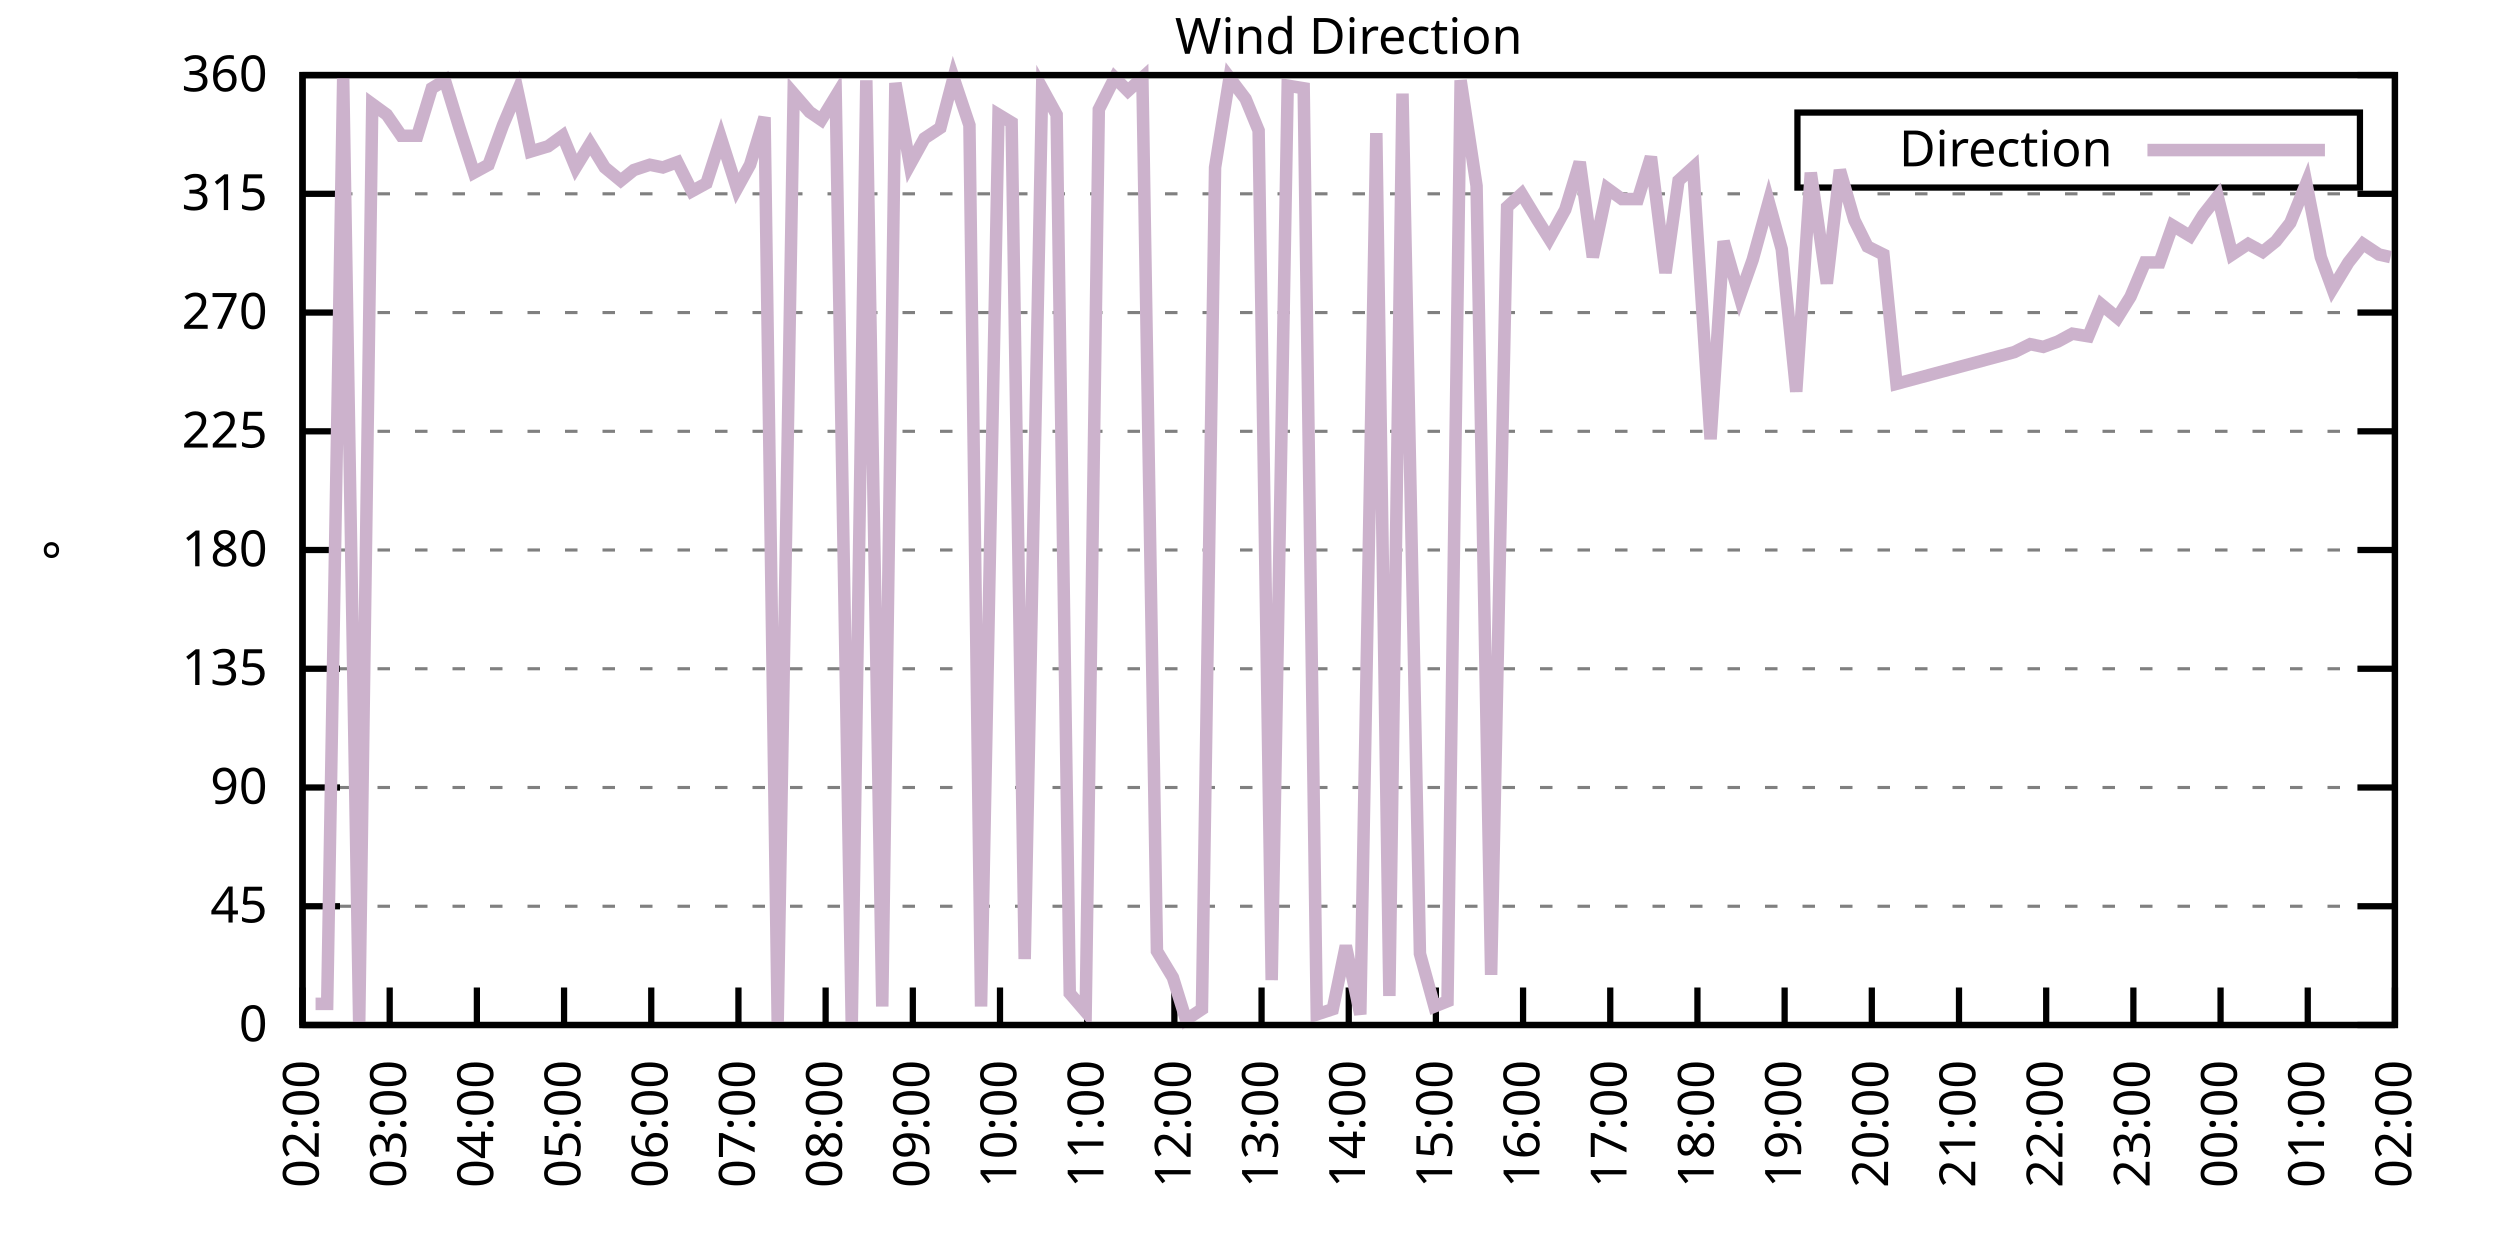
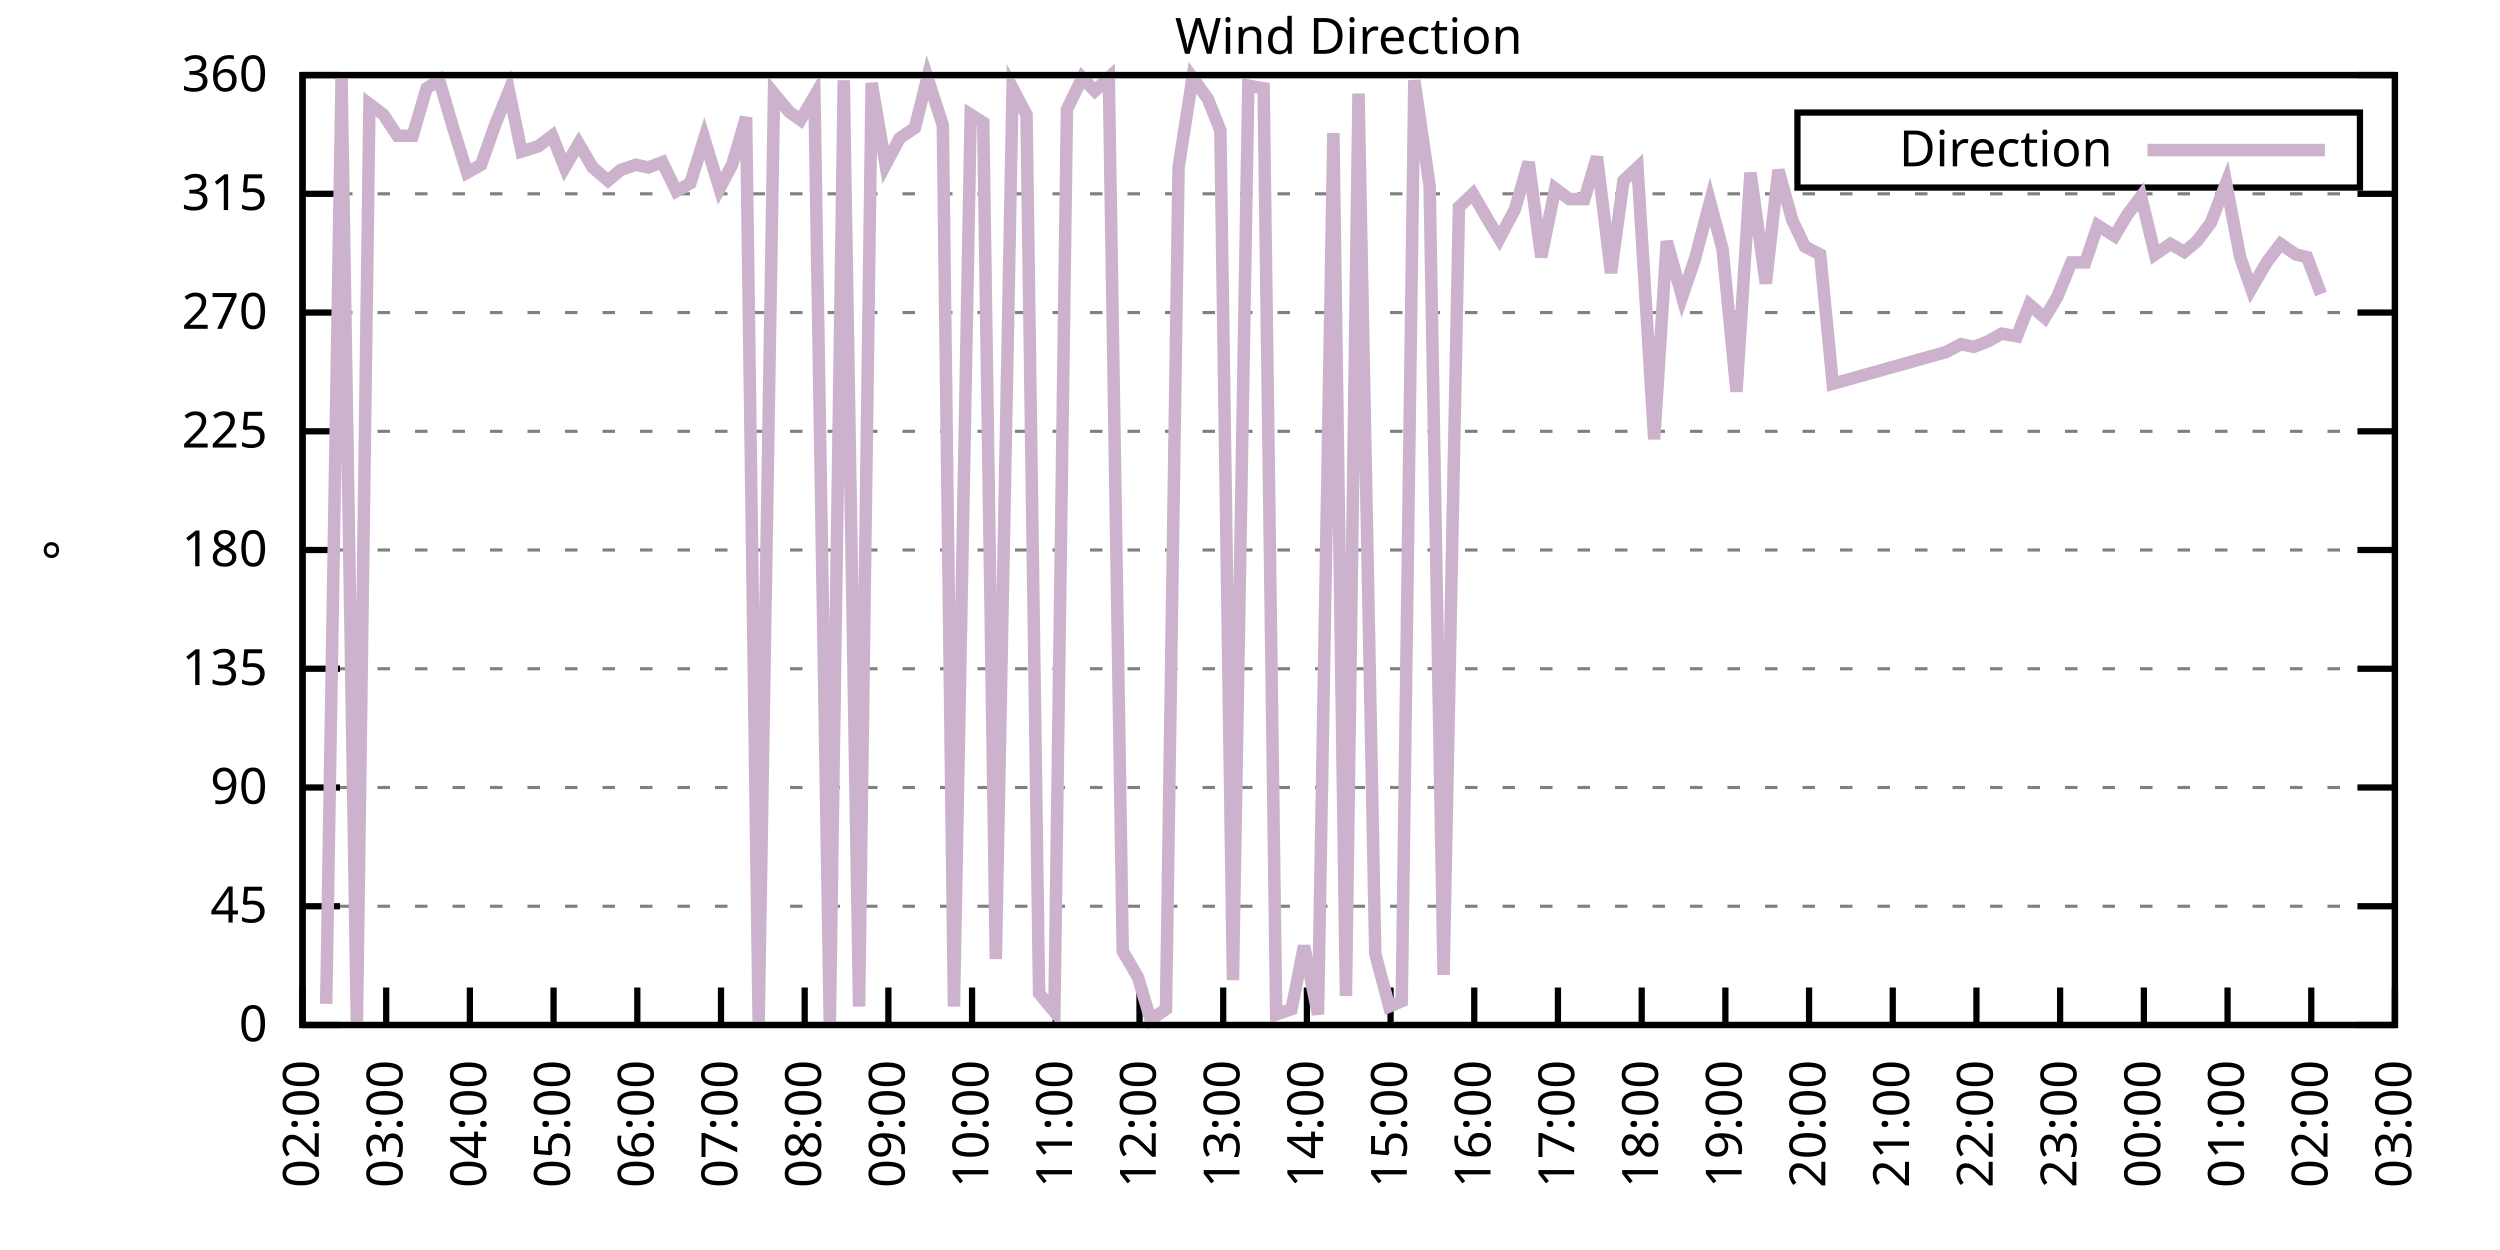
<svg xmlns="http://www.w3.org/2000/svg" xmlns:xlink="http://www.w3.org/1999/xlink" width="400" height="200" viewBox="0 0 400 200">
  <g id="gnuplot_canvas">
    <rect x="0" y="0" width="400" height="200" fill="none" />
    <defs>
      <circle id="gpDot" r="0.5" stroke-width="0.5" stroke="currentColor" />
      <path id="gpPt0" stroke-width="0.333" stroke="currentColor" d="M-1,0 h2 M0,-1 v2" />
      <path id="gpPt1" stroke-width="0.333" stroke="currentColor" d="M-1,-1 L1,1 M1,-1 L-1,1" />
      <path id="gpPt2" stroke-width="0.333" stroke="currentColor" d="M-1,0 L1,0 M0,-1 L0,1 M-1,-1 L1,1 M-1,1 L1,-1" />
      <rect id="gpPt3" stroke-width="0.333" stroke="currentColor" x="-1" y="-1" width="2" height="2" />
      <rect id="gpPt4" stroke-width="0.333" stroke="currentColor" fill="currentColor" x="-1" y="-1" width="2" height="2" />
      <circle id="gpPt5" stroke-width="0.333" stroke="currentColor" cx="0" cy="0" r="1" />
      <use xlink:href="#gpPt5" id="gpPt6" fill="currentColor" stroke="none" />
      <path id="gpPt7" stroke-width="0.333" stroke="currentColor" d="M0,-1.33 L-1.33,0.67 L1.33,0.67 z" />
      <use xlink:href="#gpPt7" id="gpPt8" fill="currentColor" stroke="none" />
      <use xlink:href="#gpPt7" id="gpPt9" stroke="currentColor" transform="rotate(180)" />
      <use xlink:href="#gpPt9" id="gpPt10" fill="currentColor" stroke="none" />
      <use xlink:href="#gpPt3" id="gpPt11" stroke="currentColor" transform="rotate(45)" />
      <use xlink:href="#gpPt11" id="gpPt12" fill="currentColor" stroke="none" />
      <path id="gpPt13" stroke-width="0.333" stroke="currentColor" d="M0,1.330 L1.265,0.411 L0.782,-1.067 L-0.782,-1.076 L-1.265,0.411 z" />
      <use xlink:href="#gpPt13" id="gpPt14" fill="currentColor" stroke="none" />
      <filter id="textbox" filterUnits="objectBoundingBox" x="0" y="0" height="1" width="1">
        <feFlood flood-color="white" flood-opacity="1" result="bgnd" />
        <feComposite in="SourceGraphic" in2="bgnd" operator="atop" />
      </filter>
      <filter id="greybox" filterUnits="objectBoundingBox" x="0" y="0" height="1" width="1">
        <feFlood flood-color="lightgrey" flood-opacity="1" result="grey" />
        <feComposite in="SourceGraphic" in2="grey" operator="atop" />
      </filter>
    </defs>
    <g fill="none" color="white" stroke="currentColor" stroke-width="1.00" stroke-linecap="butt" stroke-linejoin="miter">
</g>
    <g fill="none" color="black" stroke="currentColor" stroke-width="1.00" stroke-linecap="butt" stroke-linejoin="miter">
      <g stroke="none" shape-rendering="crispEdges">
        <polygon fill="rgb(255, 255, 255)" points="48.40,164.00 383.18,164.00 383.18,12.02 48.40,12.02 " />
      </g>
    </g>
    <g fill="none" color="black" stroke="currentColor" stroke-width="1.00" stroke-linecap="butt" stroke-linejoin="miter">
</g>
    <g fill="none" color="black" stroke="black" stroke-width="0.50" stroke-linecap="butt" stroke-linejoin="miter">
</g>
    <g fill="none" color="gray" stroke="currentColor" stroke-width="0.50" stroke-linecap="butt" stroke-linejoin="miter">
      <path stroke="gray" stroke-dasharray="2,4" class="gridline" d="M48.40,164.00 L383.19,164.00  " />
    </g>
    <g fill="none" color="gray" stroke="gray" stroke-width="1.00" stroke-linecap="butt" stroke-linejoin="miter">
</g>
    <g fill="none" color="black" stroke="currentColor" stroke-width="1.00" stroke-linecap="butt" stroke-linejoin="miter">
      <path stroke="black" d="M48.40,164.00 L54.40,164.00 M383.19,164.00 L377.19,164.00  " />
      <g transform="translate(42.80,166.60)" stroke="none" fill="black" font-family="Sans" font-size="8.00" text-anchor="end">
        <text>
          <tspan font-family="Sans"> 0</tspan>
        </text>
      </g>
    </g>
    <g fill="none" color="black" stroke="currentColor" stroke-width="1.00" stroke-linecap="butt" stroke-linejoin="miter">
</g>
    <g fill="none" color="black" stroke="black" stroke-width="0.50" stroke-linecap="butt" stroke-linejoin="miter">
</g>
    <g fill="none" color="gray" stroke="currentColor" stroke-width="0.50" stroke-linecap="butt" stroke-linejoin="miter">
      <path stroke="gray" stroke-dasharray="2,4" class="gridline" d="M48.40,145.00 L383.19,145.00  " />
    </g>
    <g fill="none" color="gray" stroke="gray" stroke-width="1.00" stroke-linecap="butt" stroke-linejoin="miter">
</g>
    <g fill="none" color="black" stroke="currentColor" stroke-width="1.00" stroke-linecap="butt" stroke-linejoin="miter">
      <path stroke="black" d="M48.40,145.00 L54.40,145.00 M383.19,145.00 L377.19,145.00  " />
      <g transform="translate(42.80,147.60)" stroke="none" fill="black" font-family="Sans" font-size="8.00" text-anchor="end">
        <text>
          <tspan font-family="Sans"> 45</tspan>
        </text>
      </g>
    </g>
    <g fill="none" color="black" stroke="currentColor" stroke-width="1.00" stroke-linecap="butt" stroke-linejoin="miter">
</g>
    <g fill="none" color="black" stroke="black" stroke-width="0.50" stroke-linecap="butt" stroke-linejoin="miter">
</g>
    <g fill="none" color="gray" stroke="currentColor" stroke-width="0.50" stroke-linecap="butt" stroke-linejoin="miter">
      <path stroke="gray" stroke-dasharray="2,4" class="gridline" d="M48.40,126.00 L383.19,126.00  " />
    </g>
    <g fill="none" color="gray" stroke="gray" stroke-width="1.00" stroke-linecap="butt" stroke-linejoin="miter">
</g>
    <g fill="none" color="black" stroke="currentColor" stroke-width="1.00" stroke-linecap="butt" stroke-linejoin="miter">
      <path stroke="black" d="M48.40,126.00 L54.40,126.00 M383.19,126.00 L377.19,126.00  " />
      <g transform="translate(42.80,128.60)" stroke="none" fill="black" font-family="Sans" font-size="8.00" text-anchor="end">
        <text>
          <tspan font-family="Sans"> 90</tspan>
        </text>
      </g>
    </g>
    <g fill="none" color="black" stroke="currentColor" stroke-width="1.00" stroke-linecap="butt" stroke-linejoin="miter">
</g>
    <g fill="none" color="black" stroke="black" stroke-width="0.50" stroke-linecap="butt" stroke-linejoin="miter">
</g>
    <g fill="none" color="gray" stroke="currentColor" stroke-width="0.50" stroke-linecap="butt" stroke-linejoin="miter">
      <path stroke="gray" stroke-dasharray="2,4" class="gridline" d="M48.40,107.00 L383.19,107.00  " />
    </g>
    <g fill="none" color="gray" stroke="gray" stroke-width="1.00" stroke-linecap="butt" stroke-linejoin="miter">
</g>
    <g fill="none" color="black" stroke="currentColor" stroke-width="1.00" stroke-linecap="butt" stroke-linejoin="miter">
      <path stroke="black" d="M48.40,107.00 L54.40,107.00 M383.19,107.00 L377.19,107.00  " />
      <g transform="translate(42.80,109.60)" stroke="none" fill="black" font-family="Sans" font-size="8.00" text-anchor="end">
        <text>
          <tspan font-family="Sans"> 135</tspan>
        </text>
      </g>
    </g>
    <g fill="none" color="black" stroke="currentColor" stroke-width="1.00" stroke-linecap="butt" stroke-linejoin="miter">
</g>
    <g fill="none" color="black" stroke="black" stroke-width="0.50" stroke-linecap="butt" stroke-linejoin="miter">
</g>
    <g fill="none" color="gray" stroke="currentColor" stroke-width="0.50" stroke-linecap="butt" stroke-linejoin="miter">
      <path stroke="gray" stroke-dasharray="2,4" class="gridline" d="M48.40,88.00 L383.19,88.00  " />
    </g>
    <g fill="none" color="gray" stroke="gray" stroke-width="1.00" stroke-linecap="butt" stroke-linejoin="miter">
</g>
    <g fill="none" color="black" stroke="currentColor" stroke-width="1.00" stroke-linecap="butt" stroke-linejoin="miter">
      <path stroke="black" d="M48.40,88.00 L54.40,88.00 M383.19,88.00 L377.19,88.00  " />
      <g transform="translate(42.80,90.60)" stroke="none" fill="black" font-family="Sans" font-size="8.00" text-anchor="end">
        <text>
          <tspan font-family="Sans"> 180</tspan>
        </text>
      </g>
    </g>
    <g fill="none" color="black" stroke="currentColor" stroke-width="1.00" stroke-linecap="butt" stroke-linejoin="miter">
</g>
    <g fill="none" color="black" stroke="black" stroke-width="0.50" stroke-linecap="butt" stroke-linejoin="miter">
</g>
    <g fill="none" color="gray" stroke="currentColor" stroke-width="0.50" stroke-linecap="butt" stroke-linejoin="miter">
      <path stroke="gray" stroke-dasharray="2,4" class="gridline" d="M48.40,69.01 L383.19,69.01  " />
    </g>
    <g fill="none" color="gray" stroke="gray" stroke-width="1.00" stroke-linecap="butt" stroke-linejoin="miter">
</g>
    <g fill="none" color="black" stroke="currentColor" stroke-width="1.00" stroke-linecap="butt" stroke-linejoin="miter">
      <path stroke="black" d="M48.40,69.01 L54.40,69.01 M383.19,69.01 L377.19,69.01  " />
      <g transform="translate(42.80,71.61)" stroke="none" fill="black" font-family="Sans" font-size="8.00" text-anchor="end">
        <text>
          <tspan font-family="Sans"> 225</tspan>
        </text>
      </g>
    </g>
    <g fill="none" color="black" stroke="currentColor" stroke-width="1.00" stroke-linecap="butt" stroke-linejoin="miter">
</g>
    <g fill="none" color="black" stroke="black" stroke-width="0.50" stroke-linecap="butt" stroke-linejoin="miter">
</g>
    <g fill="none" color="gray" stroke="currentColor" stroke-width="0.50" stroke-linecap="butt" stroke-linejoin="miter">
      <path stroke="gray" stroke-dasharray="2,4" class="gridline" d="M48.40,50.01 L383.19,50.01  " />
    </g>
    <g fill="none" color="gray" stroke="gray" stroke-width="1.00" stroke-linecap="butt" stroke-linejoin="miter">
</g>
    <g fill="none" color="black" stroke="currentColor" stroke-width="1.00" stroke-linecap="butt" stroke-linejoin="miter">
      <path stroke="black" d="M48.40,50.01 L54.40,50.01 M383.19,50.01 L377.19,50.01  " />
      <g transform="translate(42.80,52.61)" stroke="none" fill="black" font-family="Sans" font-size="8.00" text-anchor="end">
        <text>
          <tspan font-family="Sans"> 270</tspan>
        </text>
      </g>
    </g>
    <g fill="none" color="black" stroke="currentColor" stroke-width="1.00" stroke-linecap="butt" stroke-linejoin="miter">
</g>
    <g fill="none" color="black" stroke="black" stroke-width="0.50" stroke-linecap="butt" stroke-linejoin="miter">
</g>
    <g fill="none" color="gray" stroke="currentColor" stroke-width="0.50" stroke-linecap="butt" stroke-linejoin="miter">
      <path stroke="gray" stroke-dasharray="2,4" class="gridline" d="M48.40,31.01 L383.19,31.01  " />
    </g>
    <g fill="none" color="gray" stroke="gray" stroke-width="1.00" stroke-linecap="butt" stroke-linejoin="miter">
</g>
    <g fill="none" color="black" stroke="currentColor" stroke-width="1.00" stroke-linecap="butt" stroke-linejoin="miter">
      <path stroke="black" d="M48.40,31.01 L54.40,31.01 M383.19,31.01 L377.19,31.01  " />
      <g transform="translate(42.80,33.61)" stroke="none" fill="black" font-family="Sans" font-size="8.00" text-anchor="end">
        <text>
          <tspan font-family="Sans"> 315</tspan>
        </text>
      </g>
    </g>
    <g fill="none" color="black" stroke="currentColor" stroke-width="1.00" stroke-linecap="butt" stroke-linejoin="miter">
</g>
    <g fill="none" color="black" stroke="black" stroke-width="0.50" stroke-linecap="butt" stroke-linejoin="miter">
</g>
    <g fill="none" color="gray" stroke="currentColor" stroke-width="0.50" stroke-linecap="butt" stroke-linejoin="miter">
      <path stroke="gray" stroke-dasharray="2,4" class="gridline" d="M48.40,12.01 L383.19,12.01  " />
    </g>
    <g fill="none" color="gray" stroke="gray" stroke-width="1.00" stroke-linecap="butt" stroke-linejoin="miter">
</g>
    <g fill="none" color="black" stroke="currentColor" stroke-width="1.00" stroke-linecap="butt" stroke-linejoin="miter">
      <path stroke="black" d="M48.40,12.01 L54.40,12.01 M383.19,12.01 L377.19,12.01  " />
      <g transform="translate(42.80,14.61)" stroke="none" fill="black" font-family="Sans" font-size="8.00" text-anchor="end">
        <text>
          <tspan font-family="Sans"> 360</tspan>
        </text>
      </g>
    </g>
    <g fill="none" color="black" stroke="currentColor" stroke-width="1.00" stroke-linecap="butt" stroke-linejoin="miter">
      <path stroke="black" d="M48.40,164.00 L48.40,158.00  " />
      <g transform="translate(51.00,169.60) rotate(270.00)" stroke="none" fill="black" font-family="Sans" font-size="8.00" text-anchor="end">
        <text>
          <tspan font-family="Sans">02:00</tspan>
        </text>
      </g>
    </g>
    <g fill="none" color="black" stroke="currentColor" stroke-width="1.00" stroke-linecap="butt" stroke-linejoin="miter">
-       <path stroke="black" d="M62.35,164.00 L62.35,158.00  " />
-       <g transform="translate(64.95,169.60) rotate(270.00)" stroke="none" fill="black" font-family="Sans" font-size="8.00" text-anchor="end">
+       <path stroke="black" d="M61.79,164.00 L61.79,158.00  " />
+       <g transform="translate(64.39,169.60) rotate(270.00)" stroke="none" fill="black" font-family="Sans" font-size="8.00" text-anchor="end">
        <text>
          <tspan font-family="Sans">03:00</tspan>
        </text>
      </g>
    </g>
    <g fill="none" color="black" stroke="currentColor" stroke-width="1.00" stroke-linecap="butt" stroke-linejoin="miter">
-       <path stroke="black" d="M76.30,164.00 L76.30,158.00  " />
-       <g transform="translate(78.90,169.60) rotate(270.00)" stroke="none" fill="black" font-family="Sans" font-size="8.00" text-anchor="end">
+       <path stroke="black" d="M75.18,164.00 L75.18,158.00  " />
+       <g transform="translate(77.78,169.60) rotate(270.00)" stroke="none" fill="black" font-family="Sans" font-size="8.00" text-anchor="end">
        <text>
          <tspan font-family="Sans">04:00</tspan>
        </text>
      </g>
    </g>
    <g fill="none" color="black" stroke="currentColor" stroke-width="1.00" stroke-linecap="butt" stroke-linejoin="miter">
-       <path stroke="black" d="M90.25,164.00 L90.25,158.00  " />
-       <g transform="translate(92.85,169.60) rotate(270.00)" stroke="none" fill="black" font-family="Sans" font-size="8.00" text-anchor="end">
+       <path stroke="black" d="M88.57,164.00 L88.57,158.00  " />
+       <g transform="translate(91.17,169.60) rotate(270.00)" stroke="none" fill="black" font-family="Sans" font-size="8.00" text-anchor="end">
        <text>
          <tspan font-family="Sans">05:00</tspan>
        </text>
      </g>
    </g>
    <g fill="none" color="black" stroke="currentColor" stroke-width="1.00" stroke-linecap="butt" stroke-linejoin="miter">
-       <path stroke="black" d="M104.20,164.00 L104.20,158.00  " />
-       <g transform="translate(106.80,169.60) rotate(270.00)" stroke="none" fill="black" font-family="Sans" font-size="8.00" text-anchor="end">
+       <path stroke="black" d="M101.97,164.00 L101.97,158.00  " />
+       <g transform="translate(104.57,169.60) rotate(270.00)" stroke="none" fill="black" font-family="Sans" font-size="8.00" text-anchor="end">
        <text>
          <tspan font-family="Sans">06:00</tspan>
        </text>
      </g>
    </g>
    <g fill="none" color="black" stroke="currentColor" stroke-width="1.00" stroke-linecap="butt" stroke-linejoin="miter">
-       <path stroke="black" d="M118.15,164.00 L118.15,158.00  " />
-       <g transform="translate(120.75,169.60) rotate(270.00)" stroke="none" fill="black" font-family="Sans" font-size="8.00" text-anchor="end">
+       <path stroke="black" d="M115.36,164.00 L115.36,158.00  " />
+       <g transform="translate(117.96,169.60) rotate(270.00)" stroke="none" fill="black" font-family="Sans" font-size="8.00" text-anchor="end">
        <text>
          <tspan font-family="Sans">07:00</tspan>
        </text>
      </g>
    </g>
    <g fill="none" color="black" stroke="currentColor" stroke-width="1.00" stroke-linecap="butt" stroke-linejoin="miter">
-       <path stroke="black" d="M132.10,164.00 L132.10,158.00  " />
-       <g transform="translate(134.70,169.60) rotate(270.00)" stroke="none" fill="black" font-family="Sans" font-size="8.00" text-anchor="end">
+       <path stroke="black" d="M128.75,164.00 L128.75,158.00  " />
+       <g transform="translate(131.35,169.60) rotate(270.00)" stroke="none" fill="black" font-family="Sans" font-size="8.00" text-anchor="end">
        <text>
          <tspan font-family="Sans">08:00</tspan>
        </text>
      </g>
    </g>
    <g fill="none" color="black" stroke="currentColor" stroke-width="1.00" stroke-linecap="butt" stroke-linejoin="miter">
-       <path stroke="black" d="M146.05,164.00 L146.05,158.00  " />
-       <g transform="translate(148.65,169.60) rotate(270.00)" stroke="none" fill="black" font-family="Sans" font-size="8.00" text-anchor="end">
+       <path stroke="black" d="M142.14,164.00 L142.14,158.00  " />
+       <g transform="translate(144.74,169.60) rotate(270.00)" stroke="none" fill="black" font-family="Sans" font-size="8.00" text-anchor="end">
        <text>
          <tspan font-family="Sans">09:00</tspan>
        </text>
      </g>
    </g>
    <g fill="none" color="black" stroke="currentColor" stroke-width="1.00" stroke-linecap="butt" stroke-linejoin="miter">
-       <path stroke="black" d="M160.00,164.00 L160.00,158.00  " />
-       <g transform="translate(162.60,169.60) rotate(270.00)" stroke="none" fill="black" font-family="Sans" font-size="8.00" text-anchor="end">
+       <path stroke="black" d="M155.53,164.00 L155.53,158.00  " />
+       <g transform="translate(158.13,169.60) rotate(270.00)" stroke="none" fill="black" font-family="Sans" font-size="8.00" text-anchor="end">
        <text>
          <tspan font-family="Sans">10:00</tspan>
        </text>
      </g>
    </g>
    <g fill="none" color="black" stroke="currentColor" stroke-width="1.00" stroke-linecap="butt" stroke-linejoin="miter">
-       <path stroke="black" d="M173.95,164.00 L173.95,158.00  " />
-       <g transform="translate(176.55,169.60) rotate(270.00)" stroke="none" fill="black" font-family="Sans" font-size="8.00" text-anchor="end">
+       <path stroke="black" d="M168.92,164.00 L168.92,158.00  " />
+       <g transform="translate(171.52,169.60) rotate(270.00)" stroke="none" fill="black" font-family="Sans" font-size="8.00" text-anchor="end">
        <text>
          <tspan font-family="Sans">11:00</tspan>
        </text>
      </g>
    </g>
    <g fill="none" color="black" stroke="currentColor" stroke-width="1.00" stroke-linecap="butt" stroke-linejoin="miter">
-       <path stroke="black" d="M187.90,164.00 L187.90,158.00  " />
-       <g transform="translate(190.50,169.60) rotate(270.00)" stroke="none" fill="black" font-family="Sans" font-size="8.00" text-anchor="end">
+       <path stroke="black" d="M182.32,164.00 L182.32,158.00  " />
+       <g transform="translate(184.92,169.60) rotate(270.00)" stroke="none" fill="black" font-family="Sans" font-size="8.00" text-anchor="end">
        <text>
          <tspan font-family="Sans">12:00</tspan>
        </text>
      </g>
    </g>
    <g fill="none" color="black" stroke="currentColor" stroke-width="1.00" stroke-linecap="butt" stroke-linejoin="miter">
-       <path stroke="black" d="M201.85,164.00 L201.85,158.00  " />
-       <g transform="translate(204.45,169.60) rotate(270.00)" stroke="none" fill="black" font-family="Sans" font-size="8.00" text-anchor="end">
+       <path stroke="black" d="M195.71,164.00 L195.71,158.00  " />
+       <g transform="translate(198.31,169.60) rotate(270.00)" stroke="none" fill="black" font-family="Sans" font-size="8.00" text-anchor="end">
        <text>
          <tspan font-family="Sans">13:00</tspan>
        </text>
      </g>
    </g>
    <g fill="none" color="black" stroke="currentColor" stroke-width="1.00" stroke-linecap="butt" stroke-linejoin="miter">
-       <path stroke="black" d="M215.80,164.00 L215.80,158.00  " />
-       <g transform="translate(218.40,169.60) rotate(270.00)" stroke="none" fill="black" font-family="Sans" font-size="8.00" text-anchor="end">
+       <path stroke="black" d="M209.10,164.00 L209.10,158.00  " />
+       <g transform="translate(211.70,169.60) rotate(270.00)" stroke="none" fill="black" font-family="Sans" font-size="8.00" text-anchor="end">
        <text>
          <tspan font-family="Sans">14:00</tspan>
        </text>
      </g>
    </g>
    <g fill="none" color="black" stroke="currentColor" stroke-width="1.00" stroke-linecap="butt" stroke-linejoin="miter">
-       <path stroke="black" d="M229.74,164.00 L229.74,158.00  " />
-       <g transform="translate(232.34,169.60) rotate(270.00)" stroke="none" fill="black" font-family="Sans" font-size="8.00" text-anchor="end">
+       <path stroke="black" d="M222.49,164.00 L222.49,158.00  " />
+       <g transform="translate(225.09,169.60) rotate(270.00)" stroke="none" fill="black" font-family="Sans" font-size="8.00" text-anchor="end">
        <text>
          <tspan font-family="Sans">15:00</tspan>
        </text>
      </g>
    </g>
    <g fill="none" color="black" stroke="currentColor" stroke-width="1.00" stroke-linecap="butt" stroke-linejoin="miter">
-       <path stroke="black" d="M243.69,164.00 L243.69,158.00  " />
-       <g transform="translate(246.29,169.60) rotate(270.00)" stroke="none" fill="black" font-family="Sans" font-size="8.00" text-anchor="end">
+       <path stroke="black" d="M235.88,164.00 L235.88,158.00  " />
+       <g transform="translate(238.48,169.60) rotate(270.00)" stroke="none" fill="black" font-family="Sans" font-size="8.00" text-anchor="end">
        <text>
          <tspan font-family="Sans">16:00</tspan>
        </text>
      </g>
    </g>
    <g fill="none" color="black" stroke="currentColor" stroke-width="1.00" stroke-linecap="butt" stroke-linejoin="miter">
-       <path stroke="black" d="M257.64,164.00 L257.64,158.00  " />
-       <g transform="translate(260.24,169.60) rotate(270.00)" stroke="none" fill="black" font-family="Sans" font-size="8.00" text-anchor="end">
+       <path stroke="black" d="M249.27,164.00 L249.27,158.00  " />
+       <g transform="translate(251.87,169.60) rotate(270.00)" stroke="none" fill="black" font-family="Sans" font-size="8.00" text-anchor="end">
        <text>
          <tspan font-family="Sans">17:00</tspan>
        </text>
      </g>
    </g>
    <g fill="none" color="black" stroke="currentColor" stroke-width="1.00" stroke-linecap="butt" stroke-linejoin="miter">
-       <path stroke="black" d="M271.59,164.00 L271.59,158.00  " />
-       <g transform="translate(274.19,169.60) rotate(270.00)" stroke="none" fill="black" font-family="Sans" font-size="8.00" text-anchor="end">
+       <path stroke="black" d="M262.67,164.00 L262.67,158.00  " />
+       <g transform="translate(265.27,169.60) rotate(270.00)" stroke="none" fill="black" font-family="Sans" font-size="8.00" text-anchor="end">
        <text>
          <tspan font-family="Sans">18:00</tspan>
        </text>
      </g>
    </g>
    <g fill="none" color="black" stroke="currentColor" stroke-width="1.00" stroke-linecap="butt" stroke-linejoin="miter">
-       <path stroke="black" d="M285.54,164.00 L285.54,158.00  " />
-       <g transform="translate(288.14,169.60) rotate(270.00)" stroke="none" fill="black" font-family="Sans" font-size="8.00" text-anchor="end">
+       <path stroke="black" d="M276.06,164.00 L276.06,158.00  " />
+       <g transform="translate(278.66,169.60) rotate(270.00)" stroke="none" fill="black" font-family="Sans" font-size="8.00" text-anchor="end">
        <text>
          <tspan font-family="Sans">19:00</tspan>
        </text>
      </g>
    </g>
    <g fill="none" color="black" stroke="currentColor" stroke-width="1.00" stroke-linecap="butt" stroke-linejoin="miter">
-       <path stroke="black" d="M299.49,164.00 L299.49,158.00  " />
-       <g transform="translate(302.09,169.60) rotate(270.00)" stroke="none" fill="black" font-family="Sans" font-size="8.00" text-anchor="end">
+       <path stroke="black" d="M289.45,164.00 L289.45,158.00  " />
+       <g transform="translate(292.05,169.60) rotate(270.00)" stroke="none" fill="black" font-family="Sans" font-size="8.00" text-anchor="end">
        <text>
          <tspan font-family="Sans">20:00</tspan>
        </text>
      </g>
    </g>
    <g fill="none" color="black" stroke="currentColor" stroke-width="1.00" stroke-linecap="butt" stroke-linejoin="miter">
-       <path stroke="black" d="M313.44,164.00 L313.44,158.00  " />
-       <g transform="translate(316.04,169.60) rotate(270.00)" stroke="none" fill="black" font-family="Sans" font-size="8.00" text-anchor="end">
+       <path stroke="black" d="M302.84,164.00 L302.84,158.00  " />
+       <g transform="translate(305.44,169.60) rotate(270.00)" stroke="none" fill="black" font-family="Sans" font-size="8.00" text-anchor="end">
        <text>
          <tspan font-family="Sans">21:00</tspan>
        </text>
      </g>
    </g>
    <g fill="none" color="black" stroke="currentColor" stroke-width="1.00" stroke-linecap="butt" stroke-linejoin="miter">
-       <path stroke="black" d="M327.39,164.00 L327.39,158.00  " />
-       <g transform="translate(329.99,169.60) rotate(270.00)" stroke="none" fill="black" font-family="Sans" font-size="8.00" text-anchor="end">
+       <path stroke="black" d="M316.23,164.00 L316.23,158.00  " />
+       <g transform="translate(318.83,169.60) rotate(270.00)" stroke="none" fill="black" font-family="Sans" font-size="8.00" text-anchor="end">
        <text>
          <tspan font-family="Sans">22:00</tspan>
        </text>
      </g>
    </g>
    <g fill="none" color="black" stroke="currentColor" stroke-width="1.00" stroke-linecap="butt" stroke-linejoin="miter">
-       <path stroke="black" d="M341.34,164.00 L341.34,158.00  " />
-       <g transform="translate(343.94,169.60) rotate(270.00)" stroke="none" fill="black" font-family="Sans" font-size="8.00" text-anchor="end">
+       <path stroke="black" d="M329.62,164.00 L329.62,158.00  " />
+       <g transform="translate(332.22,169.60) rotate(270.00)" stroke="none" fill="black" font-family="Sans" font-size="8.00" text-anchor="end">
        <text>
          <tspan font-family="Sans">23:00</tspan>
        </text>
      </g>
    </g>
    <g fill="none" color="black" stroke="currentColor" stroke-width="1.00" stroke-linecap="butt" stroke-linejoin="miter">
-       <path stroke="black" d="M355.29,164.00 L355.29,158.00  " />
-       <g transform="translate(357.89,169.60) rotate(270.00)" stroke="none" fill="black" font-family="Sans" font-size="8.00" text-anchor="end">
+       <path stroke="black" d="M343.02,164.00 L343.02,158.00  " />
+       <g transform="translate(345.62,169.60) rotate(270.00)" stroke="none" fill="black" font-family="Sans" font-size="8.00" text-anchor="end">
        <text>
          <tspan font-family="Sans">00:00</tspan>
        </text>
      </g>
    </g>
    <g fill="none" color="black" stroke="currentColor" stroke-width="1.00" stroke-linecap="butt" stroke-linejoin="miter">
-       <path stroke="black" d="M369.24,164.00 L369.24,158.00  " />
-       <g transform="translate(371.84,169.60) rotate(270.00)" stroke="none" fill="black" font-family="Sans" font-size="8.00" text-anchor="end">
+       <path stroke="black" d="M356.41,164.00 L356.41,158.00  " />
+       <g transform="translate(359.01,169.60) rotate(270.00)" stroke="none" fill="black" font-family="Sans" font-size="8.00" text-anchor="end">
        <text>
          <tspan font-family="Sans">01:00</tspan>
+         </text>
+       </g>
+     </g>
+     <g fill="none" color="black" stroke="currentColor" stroke-width="1.00" stroke-linecap="butt" stroke-linejoin="miter">
+       <path stroke="black" d="M369.80,164.00 L369.80,158.00  " />
+       <g transform="translate(372.40,169.60) rotate(270.00)" stroke="none" fill="black" font-family="Sans" font-size="8.00" text-anchor="end">
+         <text>
+           <tspan font-family="Sans">02:00</tspan>
        </text>
      </g>
    </g>
    <g fill="none" color="black" stroke="currentColor" stroke-width="1.00" stroke-linecap="butt" stroke-linejoin="miter">
      <path stroke="black" d="M383.19,164.00 L383.19,158.00  " />
      <g transform="translate(385.79,169.60) rotate(270.00)" stroke="none" fill="black" font-family="Sans" font-size="8.00" text-anchor="end">
        <text>
-           <tspan font-family="Sans">02:00</tspan>
+           <tspan font-family="Sans">03:00</tspan>
        </text>
      </g>
    </g>
    <g fill="none" color="black" stroke="currentColor" stroke-width="1.00" stroke-linecap="butt" stroke-linejoin="miter">
</g>
    <g fill="none" color="black" stroke="currentColor" stroke-width="1.00" stroke-linecap="butt" stroke-linejoin="miter">
      <path stroke="black" d="M48.40,12.01 L48.40,164.00 L383.19,164.00 L383.19,12.01 L48.40,12.01 Z  " />
    </g>
    <g fill="none" color="black" stroke="currentColor" stroke-width="1.00" stroke-linecap="butt" stroke-linejoin="miter">
</g>
    <g fill="none" color="black" stroke="currentColor" stroke-width="1.00" stroke-linecap="butt" stroke-linejoin="miter">
      <path stroke="black" d="M287.59,30.01 L287.59,18.01 L377.59,18.01 L377.59,30.01 L287.59,30.01 Z  " />
    </g>
    <g id="Wind_direction_plot_1">
      <g fill="none" color="white" stroke="black" stroke-width="2.00" stroke-linecap="butt" stroke-linejoin="miter">
</g>
      <g fill="none" color="black" stroke="currentColor" stroke-width="2.00" stroke-linecap="butt" stroke-linejoin="miter">
        <g transform="translate(337.99,26.61)" stroke="none" fill="black" font-family="Sans" font-size="8.00" text-anchor="end">
          <text>
            <tspan font-family="Sans">Direction</tspan>
          </text>
        </g>
      </g>
      <g fill="none" color="black" stroke="currentColor" stroke-width="2.00" stroke-linecap="butt" stroke-linejoin="miter">
-         <path stroke="rgb(204, 178, 204)" d="M343.59,24.01 L371.99,24.01 M50.49,160.62 L52.35,160.62 L54.91,12.43 L57.47,164.00 L59.56,16.65 L61.88,18.34   L64.21,21.72 L66.77,21.72 L69.09,14.12 L71.18,12.85 L73.51,20.45 L75.83,27.63 L78.16,26.36 L80.48,20.03   L82.81,14.54 L84.90,24.25 L87.69,23.41 L90.02,21.72 L92.11,26.79 L94.43,22.99 L96.76,26.79 L99.32,28.90   L101.41,27.21 L103.97,26.36 L106.06,26.79 L108.38,25.94 L110.71,30.59 L113.03,29.32 L115.36,22.14 L117.92,30.16   L120.01,26.36 L122.33,18.77 L124.43,163.58 L126.98,14.97 L129.54,17.92 L131.40,19.19 L133.72,15.39 L136.28,164.00   L138.61,12.85 L141.16,161.04 L143.26,13.28 L145.58,26.36 L147.91,22.14 L150.46,20.45 L152.56,12.43 L155.11,20.03   L156.97,161.04 L159.76,18.34 L161.86,19.61 L163.95,153.45 L166.74,14.12 L169.06,18.34 L171.16,158.93 L173.71,161.89   L175.81,17.50 L178.36,12.43 L180.46,14.54 L182.78,12.43 L185.11,152.18 L187.66,156.40 L189.76,163.16 L192.31,161.47   L194.41,26.79 L196.73,12.43 L199.29,15.81 L201.38,20.88 L203.47,156.82 L206.03,13.70 L208.59,14.12 L210.68,162.31   L213.24,161.47 L215.33,151.33 L217.65,162.31 L220.21,21.30 L222.30,159.36 L224.40,14.97 L227.19,152.60 L229.51,161.04   L231.60,160.20 L233.70,12.85 L236.25,29.74 L238.58,155.98 L241.14,33.12 L243.46,31.01 L246.02,35.23 L247.88,38.19   L250.44,33.54 L252.76,25.94 L254.85,41.14 L257.18,30.16 L259.50,31.85 L262.06,31.85 L264.15,25.10 L266.48,43.67   L268.57,28.90 L270.90,26.79 L273.69,70.27 L275.78,38.61 L278.34,47.47 L280.43,41.56 L282.99,32.28 L285.08,39.87   L287.40,62.67 L289.73,27.63 L292.29,45.36 L294.38,27.21 L296.70,35.23 L298.80,39.45 L301.35,40.72 L303.44,61.41   L322.28,56.34 L324.83,55.07 L326.93,55.50 L329.25,54.65 L331.58,53.39 L334.13,53.81 L336.23,48.74 L338.78,50.85   L340.88,47.47 L343.20,41.99 L345.53,41.99 L347.62,36.08 L350.41,37.76 L352.50,34.39 L354.83,31.43 L357.15,40.72   L359.71,39.03 L362.03,40.30 L364.13,38.61 L366.45,35.65 L369.01,29.32 L371.33,41.14 L373.19,46.21 L375.75,41.99   L378.08,39.03 L380.63,40.72 L382.49,41.14  " />
+         <path stroke="rgb(204, 178, 204)" d="M343.59,24.01 L371.99,24.01 M52.19,160.62 L54.65,12.43 L57.10,164.00 L59.11,16.65 L61.35,18.34 L63.58,21.72   L66.03,21.72 L68.26,14.12 L70.27,12.85 L72.50,20.45 L74.74,27.63 L76.97,26.36 L79.20,20.03 L81.43,14.54   L83.44,24.25 L86.12,23.41 L88.35,21.72 L90.36,26.79 L92.59,22.99 L94.82,26.79 L97.28,28.90 L99.29,27.21   L101.74,26.36 L103.75,26.79 L105.98,25.94 L108.22,30.59 L110.45,29.32 L112.68,22.14 L115.13,30.16 L117.14,26.36   L119.38,18.77 L121.38,163.58 L123.84,14.97 L126.29,17.92 L128.08,19.19 L130.31,15.39 L132.77,164.00 L135.00,12.85   L137.45,161.04 L139.46,13.28 L141.69,26.36 L143.93,22.14 L146.38,20.45 L148.39,12.43 L150.85,20.03 L152.63,161.04   L155.31,18.34 L157.32,19.61 L159.33,153.45 L162.01,14.12 L164.24,18.34 L166.25,158.93 L168.70,161.89 L170.71,17.50   L173.17,12.43 L175.17,14.54 L177.41,12.43 L179.64,152.18 L182.09,156.40 L184.10,163.16 L186.56,161.47 L188.57,26.79   L190.80,12.43 L193.25,15.81 L195.26,20.88 L197.27,156.82 L199.73,13.70 L202.18,14.12 L204.19,162.31 L206.64,161.47   L208.65,151.33 L210.88,162.31 L213.34,21.30 L215.35,159.36 L217.36,14.97 L220.04,152.60 L222.27,161.04 L224.28,160.20   L226.29,12.85 L228.74,29.74 L230.97,155.98 L233.43,33.12 L235.66,31.01 L238.11,35.23 L239.90,38.19 L242.36,33.54   L244.59,25.94 L246.60,41.14 L248.83,30.16 L251.06,31.85 L253.51,31.85 L255.52,25.10 L257.76,43.67 L259.76,28.90   L262.00,26.79 L264.67,70.27 L266.68,38.61 L269.14,47.47 L271.15,41.56 L273.60,32.28 L275.61,39.87 L277.84,62.67   L280.07,27.63 L282.53,45.36 L284.54,27.21 L286.77,35.23 L288.78,39.45 L291.23,40.72 L293.24,61.41 L311.32,56.34   L313.78,55.07 L315.79,55.50 L318.02,54.65 L320.25,53.39 L322.70,53.81 L324.71,48.74 L327.17,50.85 L329.18,47.47   L331.41,41.99 L333.64,41.99 L335.65,36.08 L338.33,37.76 L340.34,34.39 L342.57,31.43 L344.80,40.72 L347.26,39.03   L349.49,40.30 L351.50,38.61 L353.73,35.65 L356.18,29.32 L358.42,41.14 L360.20,46.21 L362.66,41.99 L364.89,39.03   L367.34,40.72 L369.13,41.14 L371.36,47.05  " />
      </g>
    </g>
    <g fill="none" color="black" stroke="currentColor" stroke-width="2.00" stroke-linecap="butt" stroke-linejoin="miter">
</g>
    <g fill="none" color="black" stroke="black" stroke-width="1.00" stroke-linecap="butt" stroke-linejoin="miter">
</g>
    <g fill="none" color="black" stroke="currentColor" stroke-width="1.00" stroke-linecap="butt" stroke-linejoin="miter">
      <path stroke="black" d="M48.40,12.01 L48.40,164.00 L383.19,164.00 L383.19,12.01 L48.40,12.01 Z  " />
      <g transform="translate(12.80,88.01) rotate(270.00)" stroke="none" fill="black" font-family="Sans" font-size="8.00" text-anchor="middle">
        <text>
          <tspan font-family="Sans">°</tspan>
        </text>
      </g>
    </g>
    <g fill="none" color="black" stroke="currentColor" stroke-width="1.00" stroke-linecap="butt" stroke-linejoin="miter">
</g>
    <g fill="none" color="black" stroke="currentColor" stroke-width="1.00" stroke-linecap="butt" stroke-linejoin="miter">
      <g transform="translate(215.79,8.61)" stroke="none" fill="black" font-family="Sans" font-size="8.00" text-anchor="middle">
        <text>
          <tspan font-family="Sans">Wind Direction</tspan>
        </text>
      </g>
    </g>
    <g fill="none" color="black" stroke="currentColor" stroke-width="1.00" stroke-linecap="butt" stroke-linejoin="miter">
</g>
  </g>
</svg>
